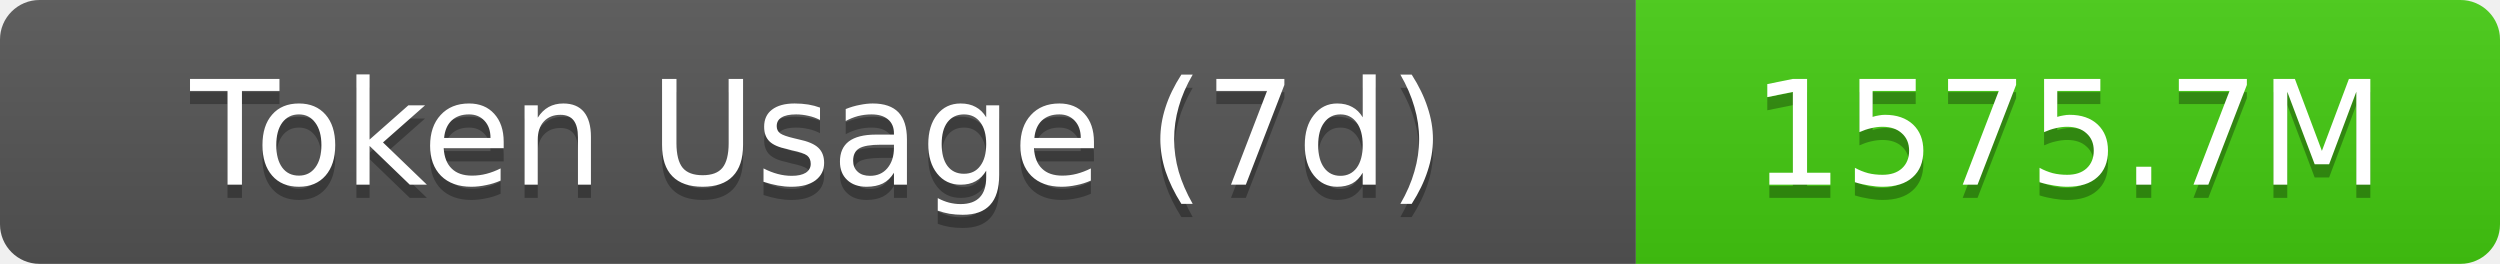
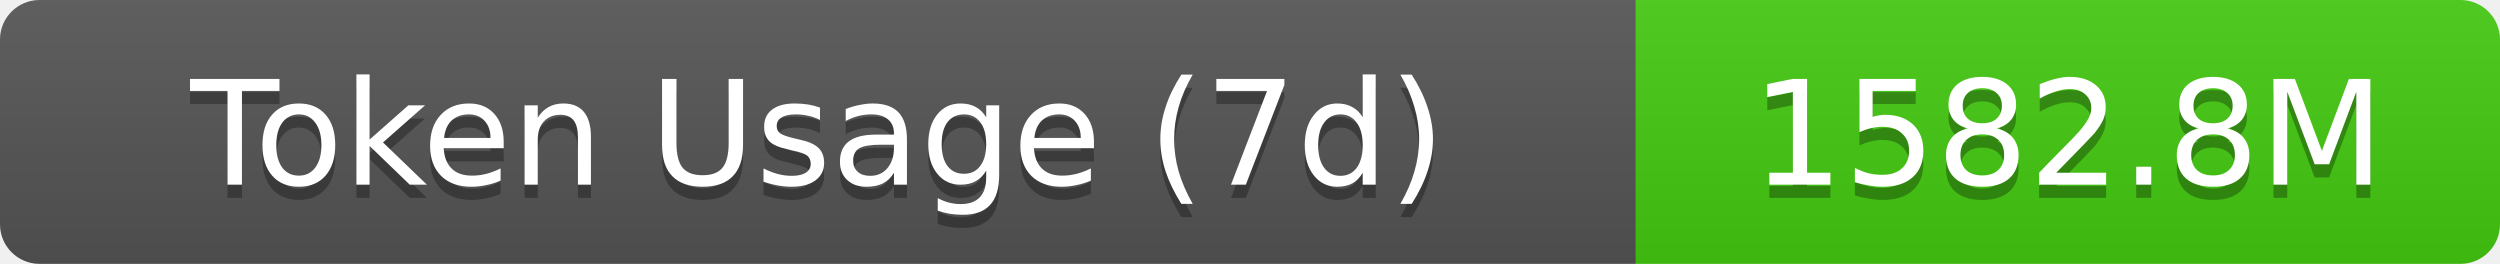
- <svg xmlns="http://www.w3.org/2000/svg" width="189.5" height="20" role="img" aria-label="Token Usage (7d): 1575.7M">
+ <svg xmlns="http://www.w3.org/2000/svg" width="189.5" height="20" role="img" aria-label="Token Usage (7d): 1582.8M">
  <linearGradient id="s" x2="0" y2="100%">
    <stop offset="0" stop-color="#bbb" stop-opacity=".1" />
    <stop offset="1" stop-opacity=".1" />
  </linearGradient>
  <clipPath id="r">
    <rect width="189.5" height="20" rx="3" fill="#fff" />
  </clipPath>
  <g clip-path="url(#r)">
    <rect width="124" height="20" fill="#555" />
    <rect x="124" width="65.5" height="20" fill="#4c1" />
    <rect width="189.5" height="20" fill="url(#s)" />
  </g>
  <g fill="#fff" text-anchor="middle" font-family="Verdana,Geneva,DejaVu Sans,sans-serif" text-rendering="geometricPrecision" font-size="11">
    <text aria-hidden="true" x="62" y="15" fill="#010101" fill-opacity=".3">Token Usage (7d)</text>
    <text x="62" y="14">Token Usage (7d)</text>
-     <text aria-hidden="true" x="156.75" y="15" fill="#010101" fill-opacity=".3">1575.7M</text>
-     <text x="156.75" y="14">1575.7M</text>
+     <text aria-hidden="true" x="156.75" y="15" fill="#010101" fill-opacity=".3">1582.8M</text>
+     <text x="156.75" y="14">1582.8M</text>
  </g>
</svg>
